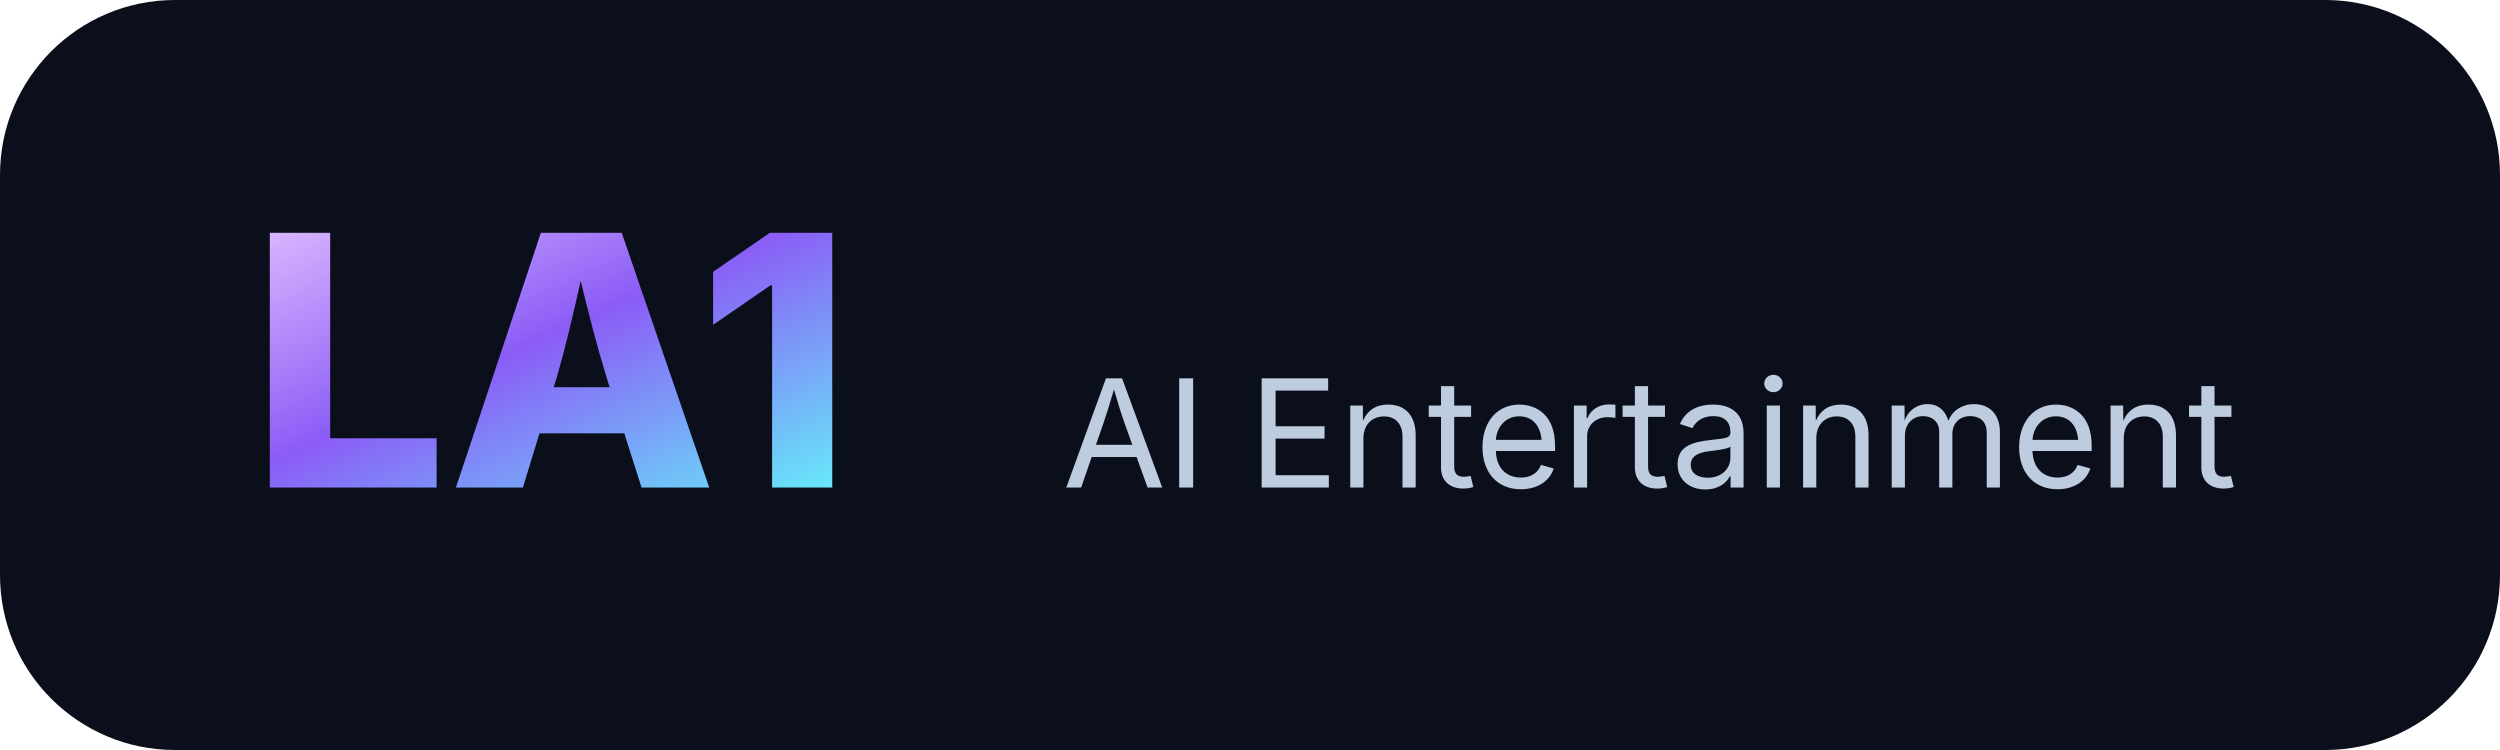
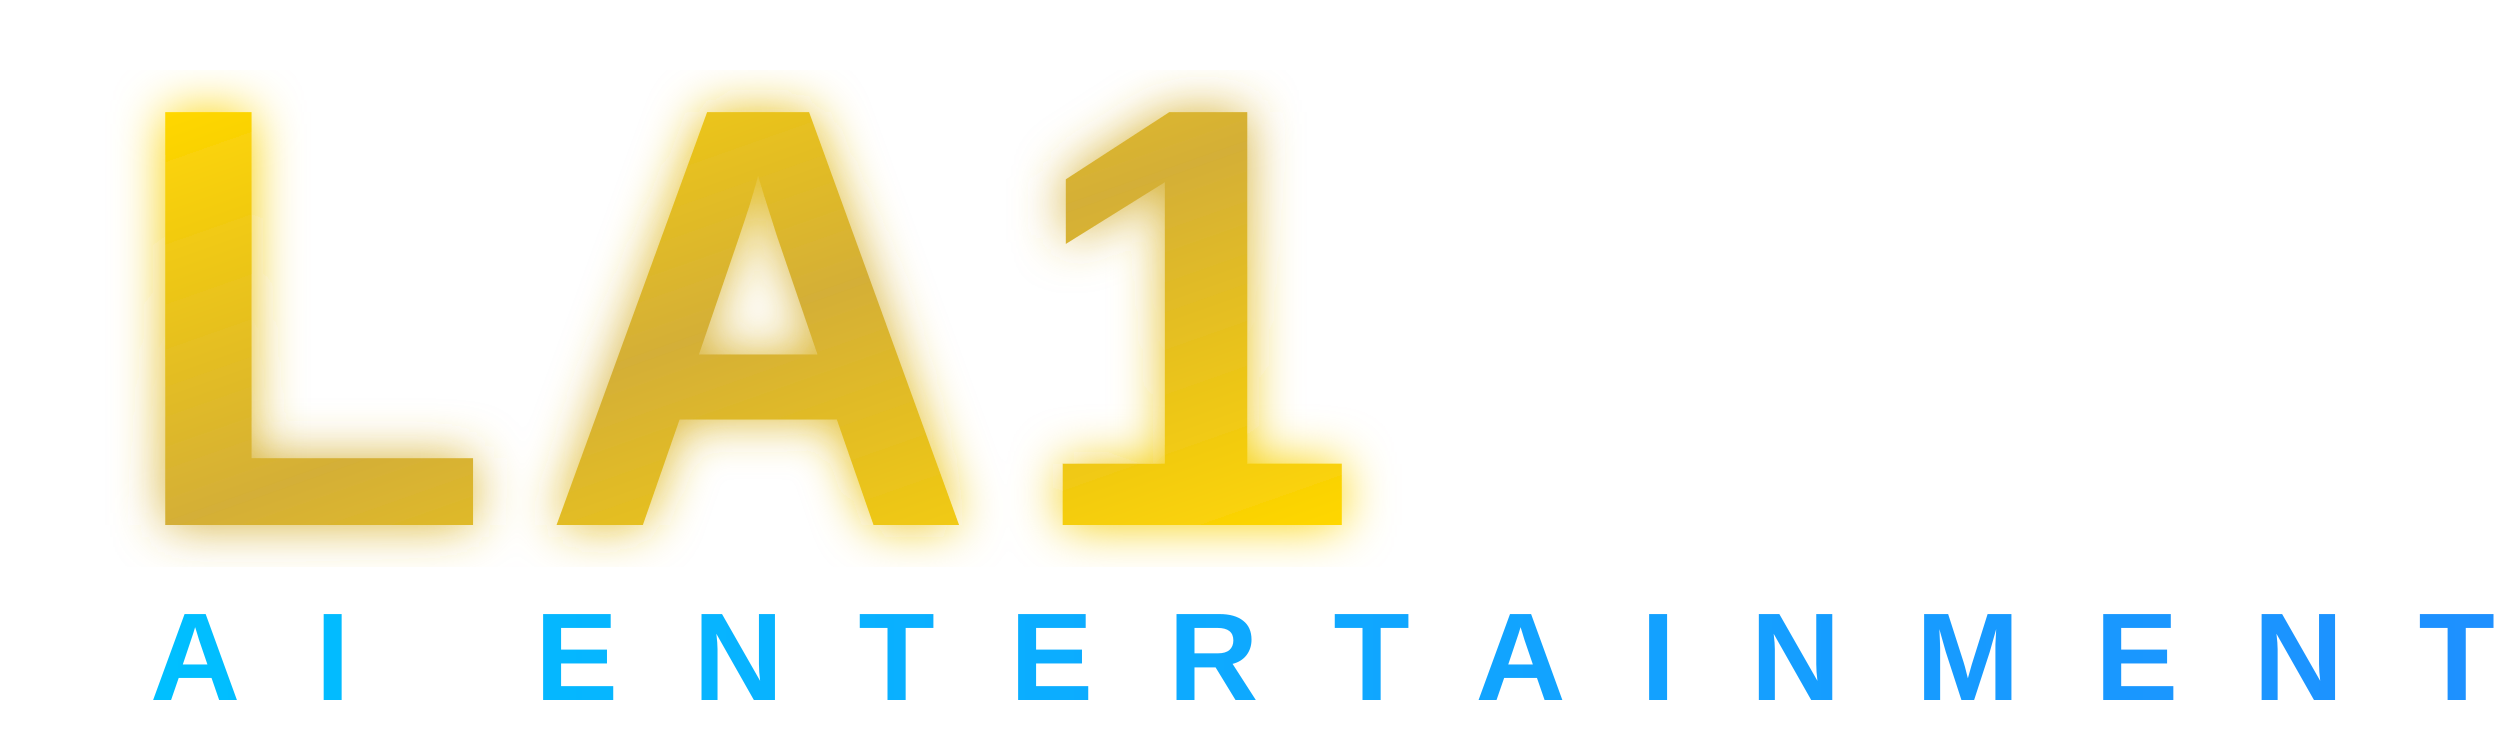
- <svg xmlns="http://www.w3.org/2000/svg" width="400" height="120" viewBox="0 0 400 120">
+ <svg xmlns="http://www.w3.org/2000/svg" width="200" height="60" viewBox="0 0 200 60">
  <defs>
-     <linearGradient id="g" x1="0%" y1="0%" x2="100%" y2="100%">
-       <stop offset="0%" stop-color="#d8b4fe" />
-       <stop offset="45%" stop-color="#8b5cf6" />
-       <stop offset="100%" stop-color="#67e8f9" />
+     <linearGradient id="goldGrad" x1="0%" y1="0%" x2="100%" y2="100%">
+       <stop offset="0%" style="stop-color:#FFD700" />
+       <stop offset="50%" style="stop-color:#D4AF37" />
+       <stop offset="100%" style="stop-color:#FFD700" />
    </linearGradient>
+     <linearGradient id="blueGlow" x1="0%" y1="0%" x2="100%" y2="0%">
+       <stop offset="0%" style="stop-color:#00BFFF" />
+       <stop offset="100%" style="stop-color:#1E90FF" />
+     </linearGradient>
+     <filter id="glow">
+       <feGaussianBlur stdDeviation="2" result="coloredBlur" />
+       <feMerge>
+         <feMergeNode in="coloredBlur" />
+         <feMergeNode in="SourceGraphic" />
+       </feMerge>
+     </filter>
  </defs>
-   <rect width="400" height="120" rx="28" fill="#0a0f1b" />
-   <text x="40" y="78" font-family="Inter, Arial, sans-serif" font-size="56" font-weight="800" fill="url(#g)">LA1</text>
-   <text x="170" y="78" font-family="Inter, Arial, sans-serif" font-size="24" fill="#dbeafe" opacity=".86">AI Entertainment</text>
+   <text x="10" y="42" font-family="Arial Black, Arial, sans-serif" font-weight="900" font-size="48" fill="url(#goldGrad)" filter="url(#glow)" letter-spacing="4">LA1</text>
+   <text x="12" y="56" font-family="Arial, sans-serif" font-weight="600" font-size="10" fill="url(#blueGlow)" letter-spacing="6">AI ENTERTAINMENT</text>
</svg>
